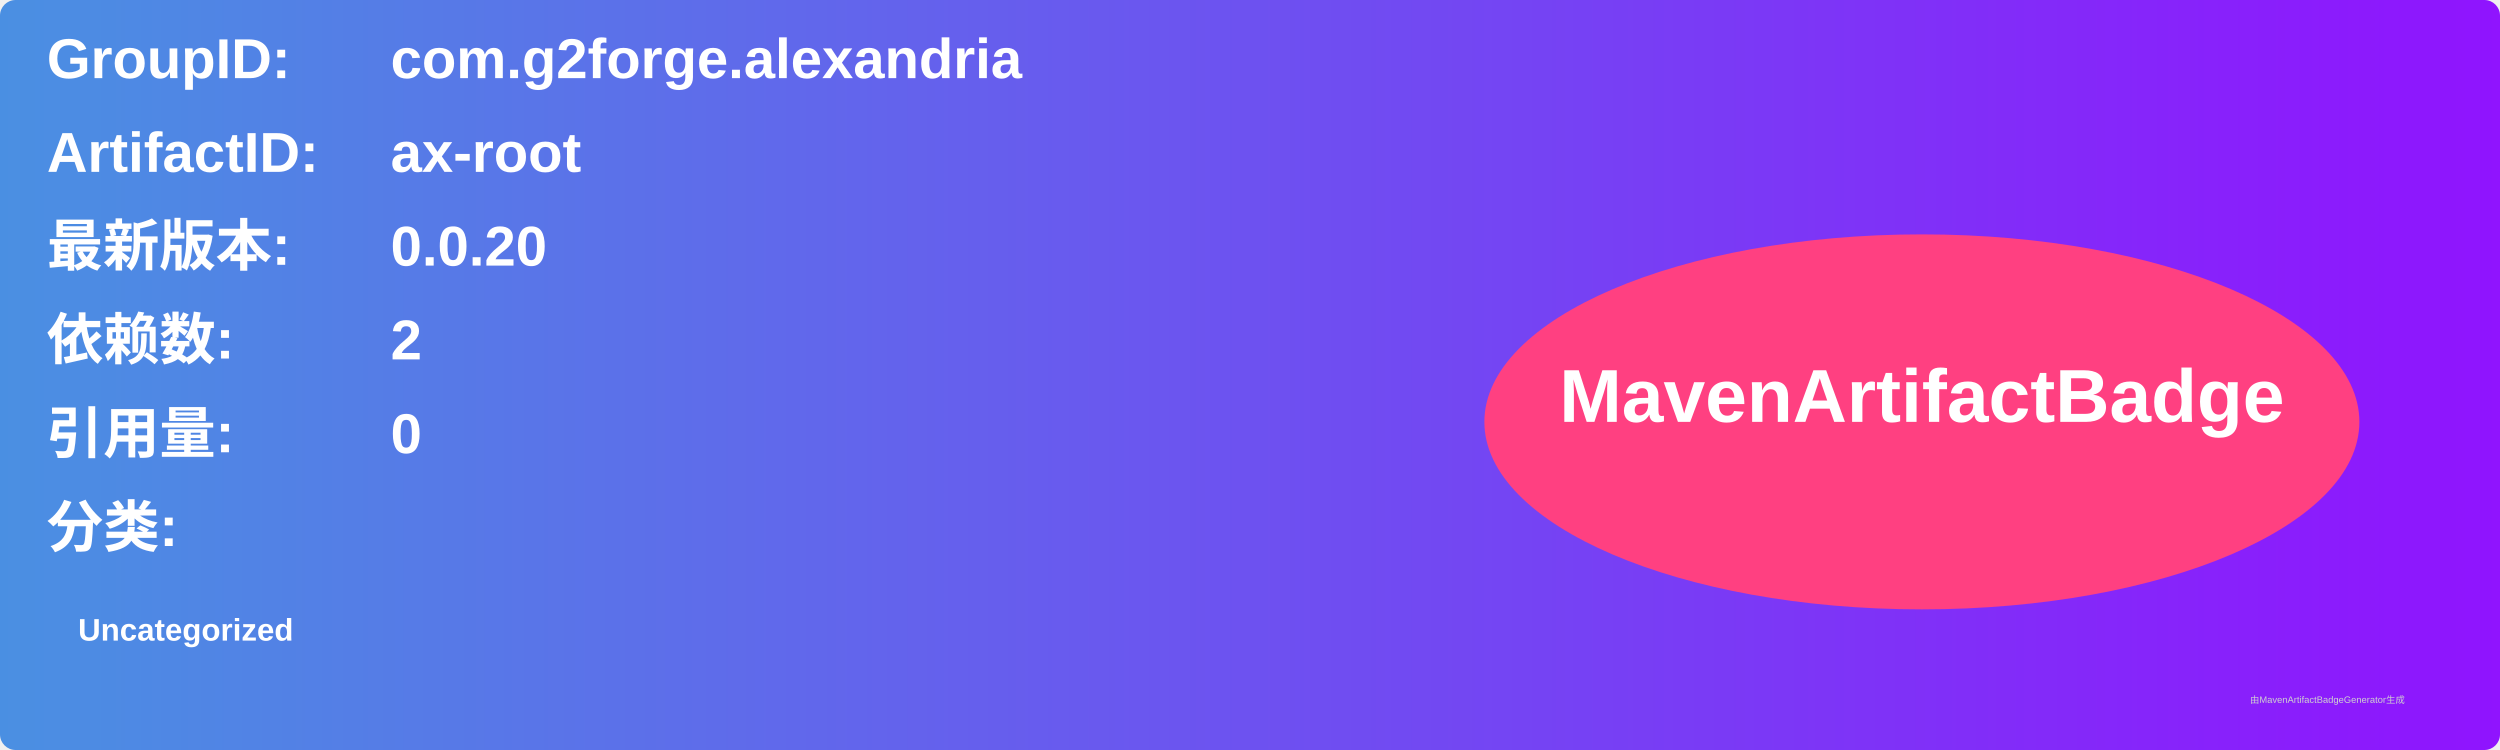
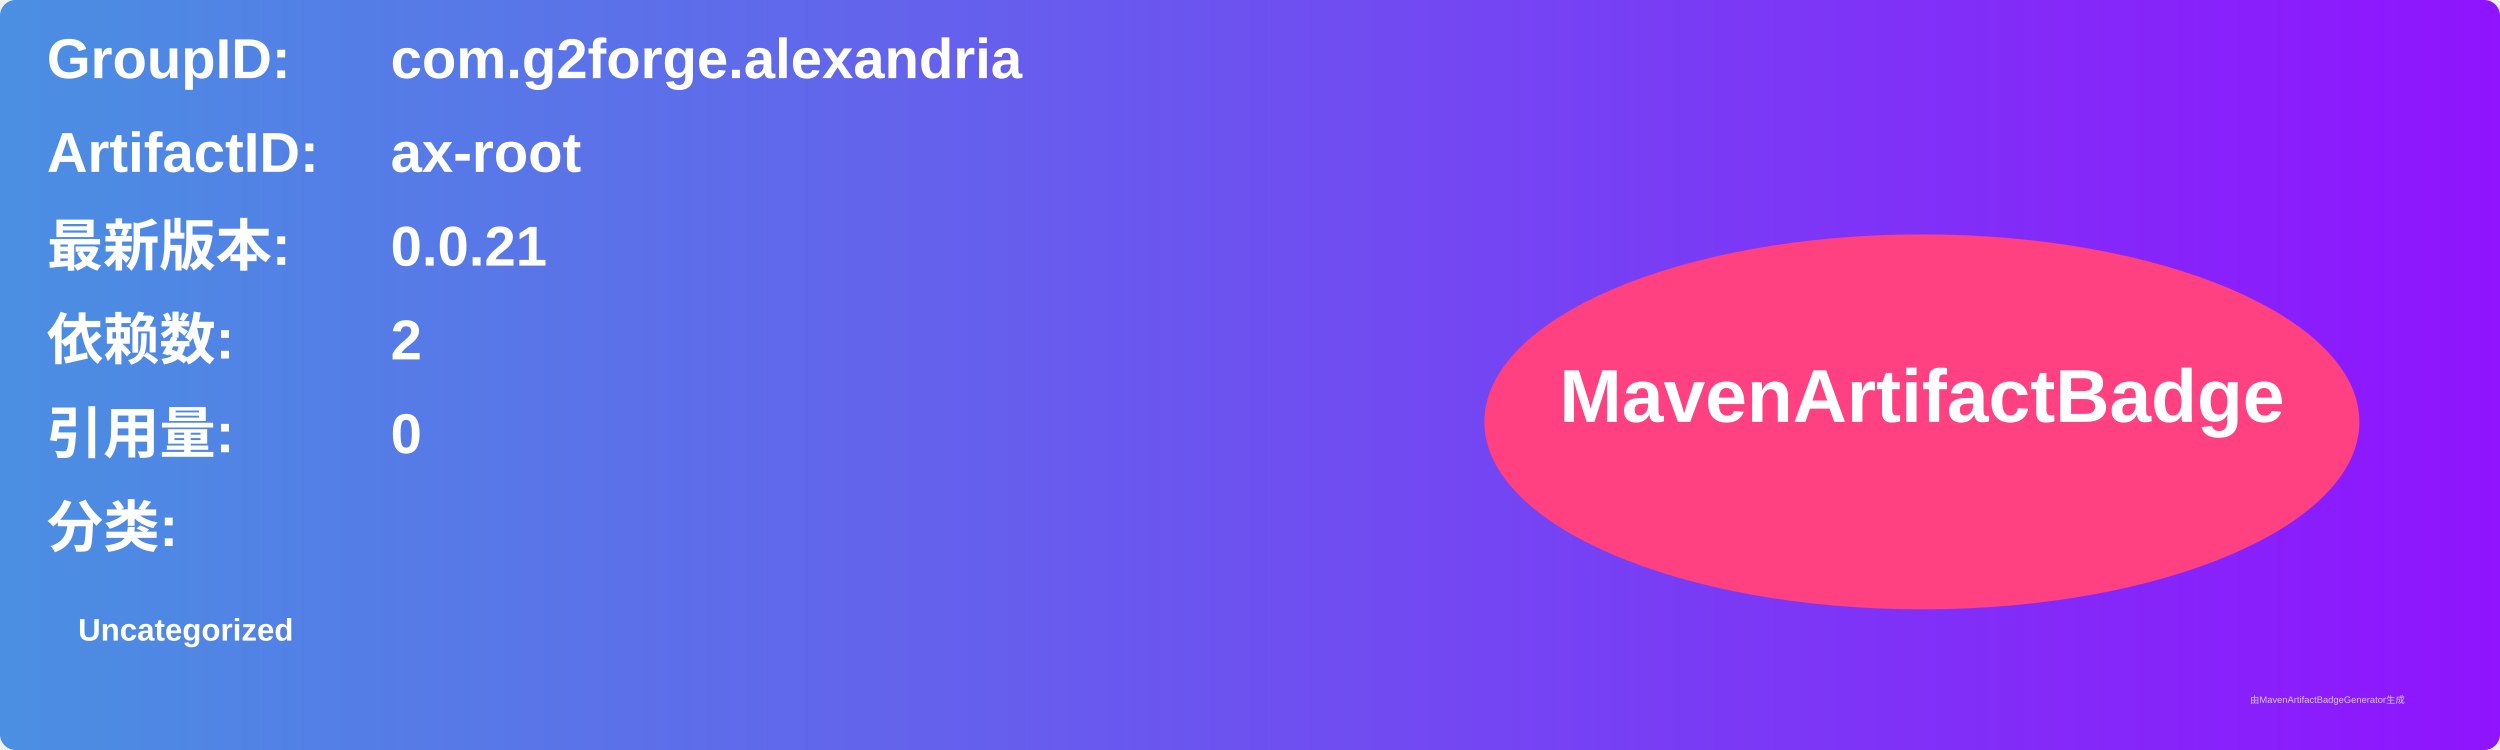
<svg xmlns="http://www.w3.org/2000/svg" width="800" height="240" viewBox="0 0 800 240">
  <linearGradient id="grad" x1="0%" y1="0%" x2="100%" y2="0%">
    <stop offset="0%" stop-color="#4a90e2" />
    <stop offset="100%" stop-color="#9013fe" />
  </linearGradient>
  <rect width="100%" height="100%" rx="5" ry="5" fill="url(#grad)" />
  <g transform="translate(15, 15)">
    <text x="0" y="10" font-family="Arial" font-size="18" fill="white" font-weight="bold" width="260">GroupID:</text>
    <text x="110" y="10" font-family="Arial" font-size="18" fill="white" font-weight="bold" width="460">com.g2forge.alexandria</text>
    <text x="0" y="40" font-family="Arial" font-size="18" fill="white" font-weight="bold" width="260">ArtifactID:</text>
    <text x="110" y="40" font-family="Arial" font-size="18" fill="white" font-weight="bold" width="460">ax-root</text>
    <text x="0" y="70" font-family="Arial" font-size="18" fill="white" font-weight="bold">最新版本:</text>
    <text x="110" y="70" font-family="Arial" font-size="18" fill="white" font-weight="bold">
-       <tspan font-weight="bold">0.0.20</tspan>
+       <tspan font-weight="bold">0.0.21</tspan>
    </text>
    <text x="0" y="100" font-family="Arial" font-size="18" fill="white" font-weight="bold">依赖数: </text>
    <text x="110" y="100" font-family="Arial" font-size="18" fill="white">
      <tspan font-weight="bold">2</tspan>
    </text>
    <text x="0" y="130" font-family="Arial" font-size="18" fill="white" font-weight="bold">引用量: </text>
    <text x="110" y="130" font-family="Arial" font-size="18" fill="white">
      <tspan font-weight="bold">0</tspan>
    </text>
    <text x="0" y="160" font-family="Arial" font-size="18" fill="white" font-weight="bold">分类:</text>
    <text x="10" y="190" font-family="Arial" font-size="10" fill="white">
      <tspan font-weight="bold">Uncategorized</tspan>
    </text>
    <ellipse cx="600" cy="120" rx="140" ry="60" fill="#ff4081" />
    <text x="600" y="120" text-anchor="middle" font-family="Arial" font-size="24" fill="white" font-weight="bold">MavenArtifactBadge</text>
  </g>
  <text x="720" y="225" font-family="Arial" font-size="3" fill="#d0d0d0">由MavenArtifactBadgeGenerator生成</text>
</svg>
